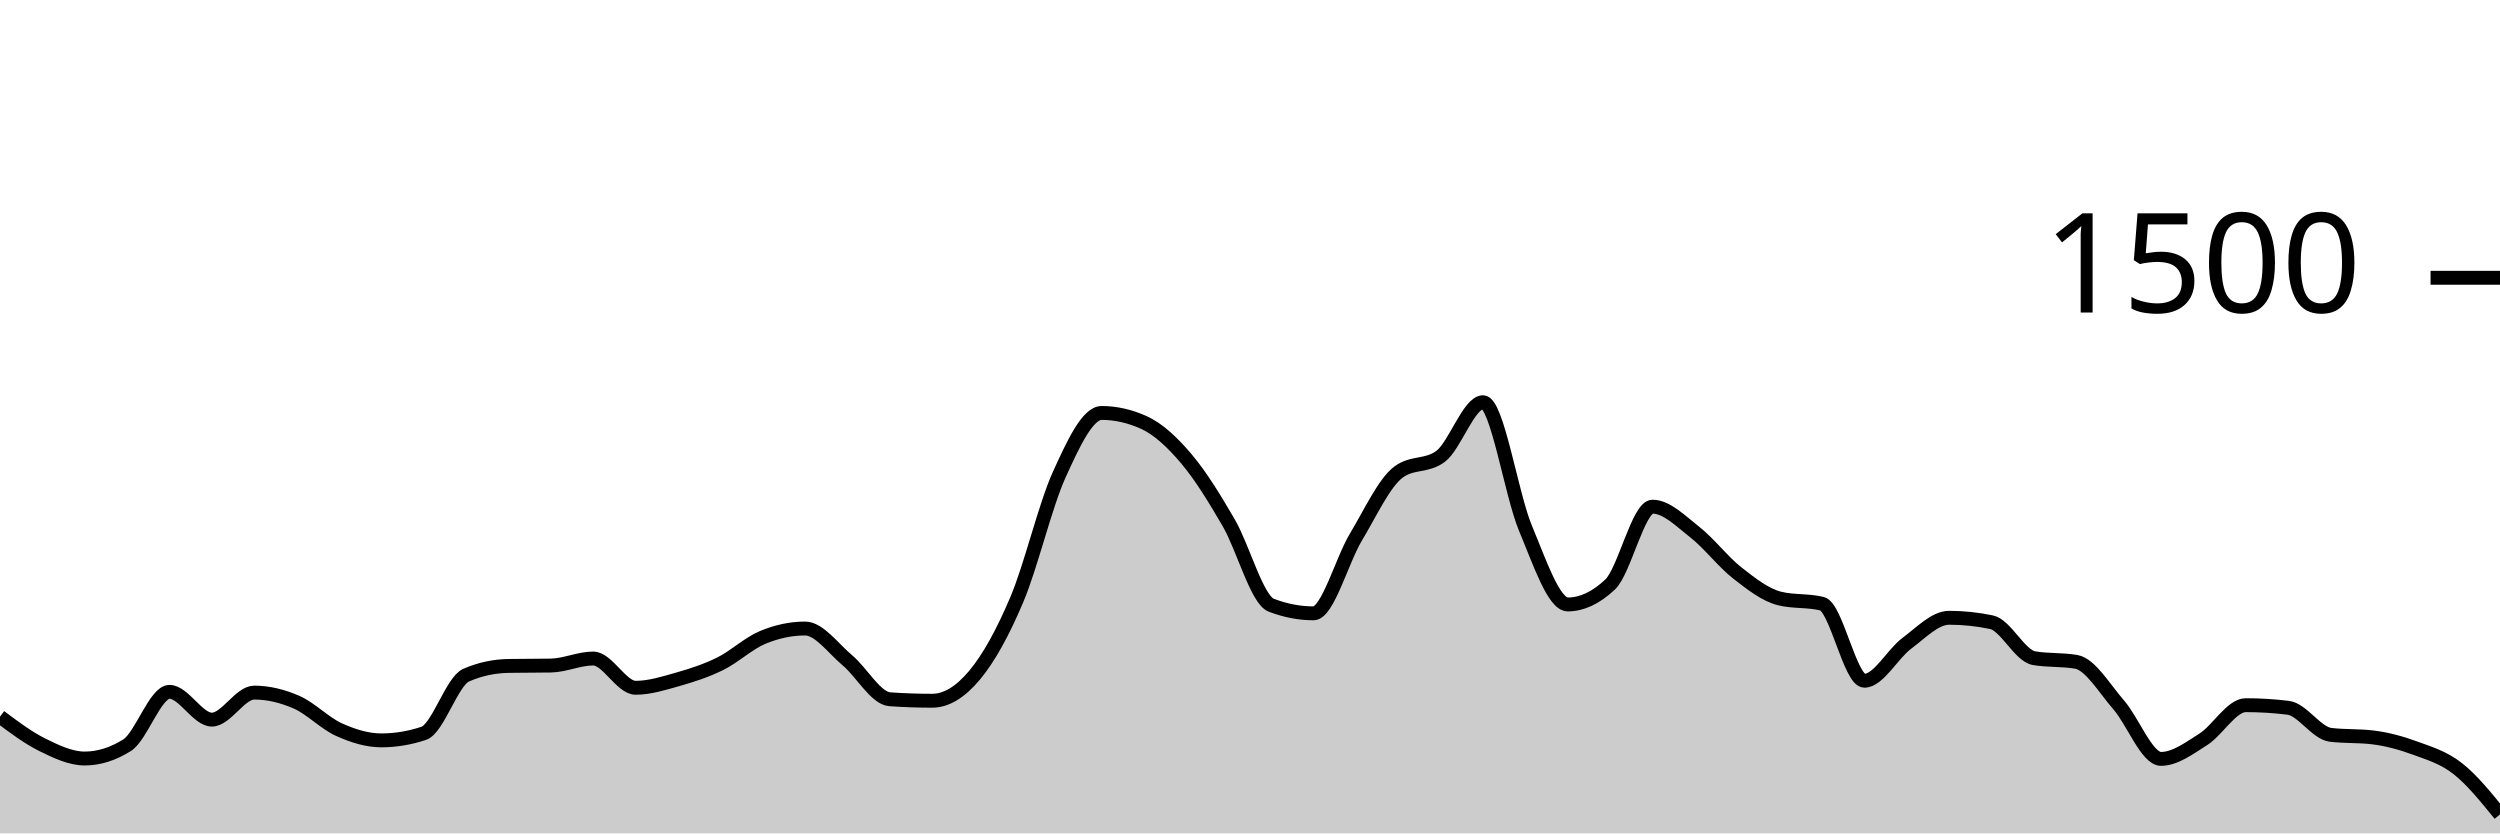
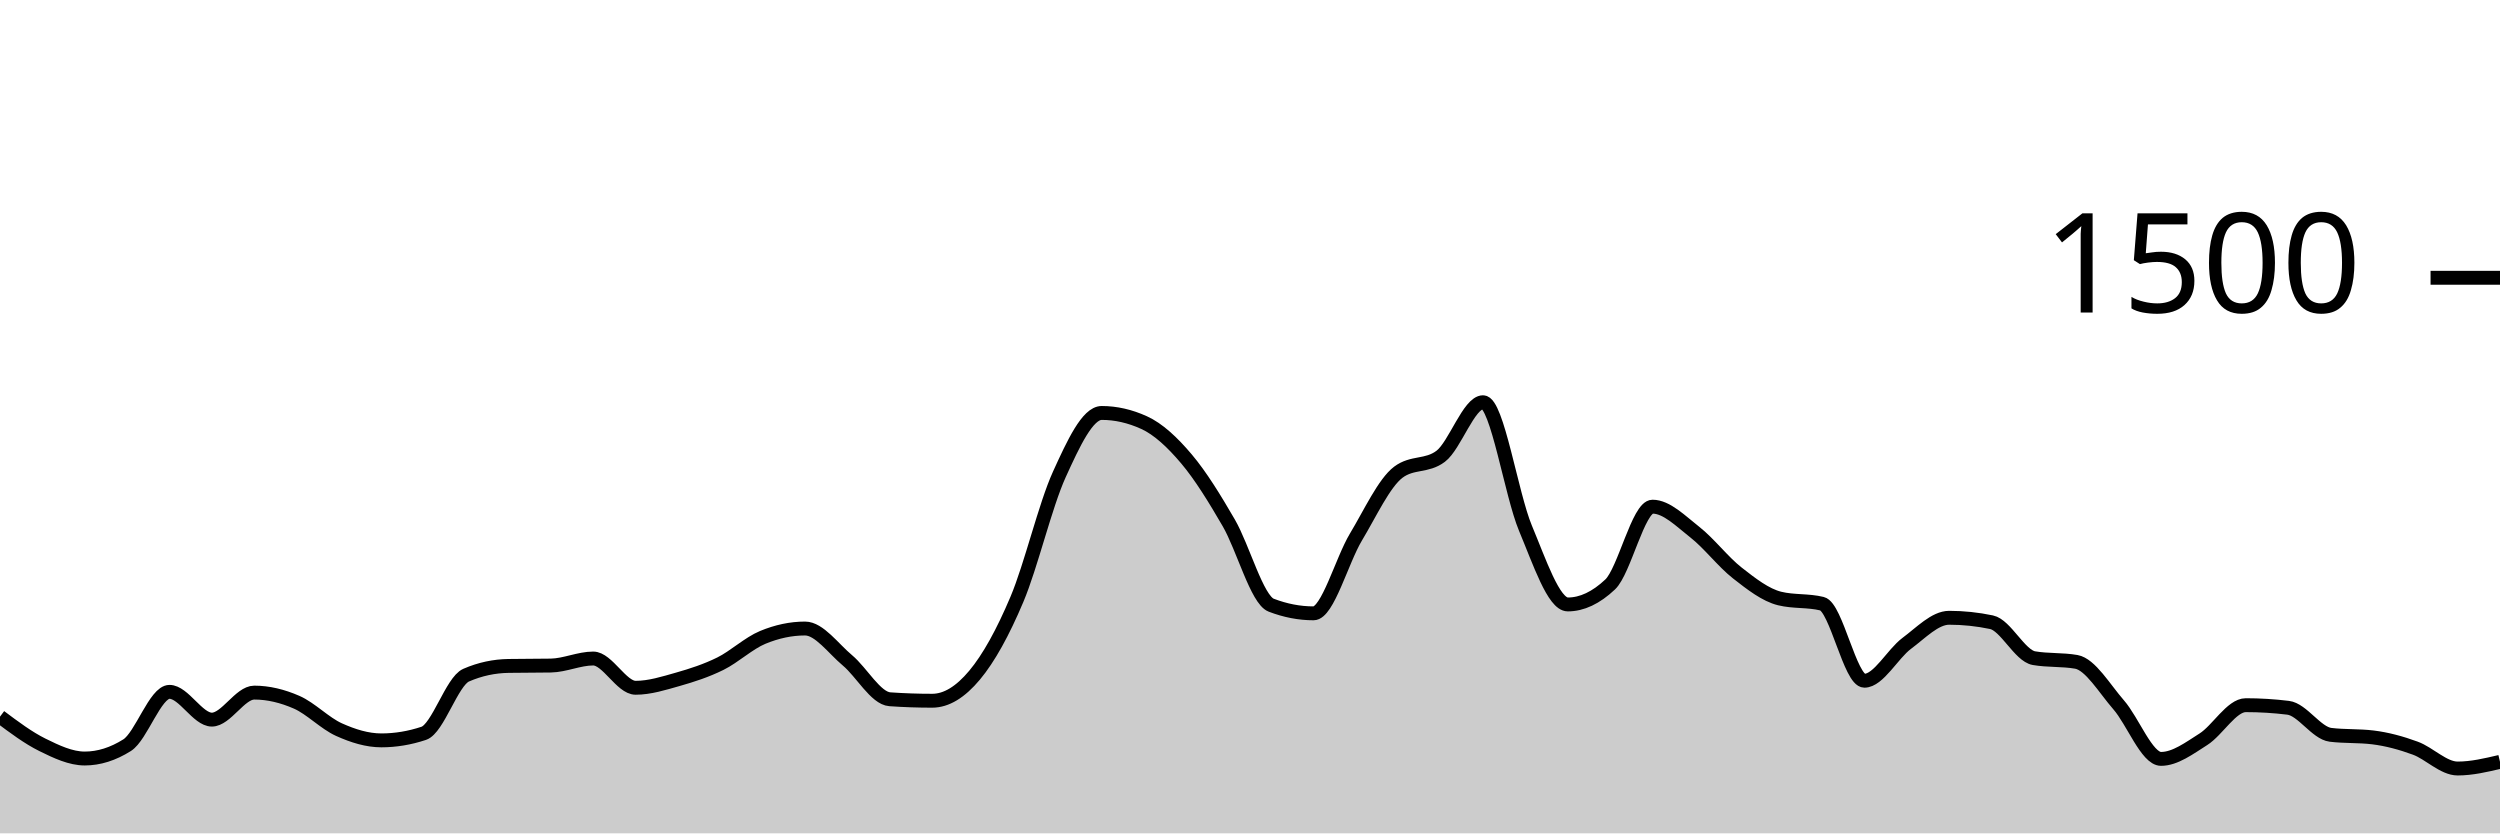
<svg xmlns="http://www.w3.org/2000/svg" viewBox="0 0 180 60">
  <g transform="translate(0,20)">
-     <path class="area" fill="rgba(0, 0, 0, 0.2)" d="M0,31.6C1.017,32.362,2.034,33.124,3.051,33.627C4.068,34.129,5.085,34.613,6.102,34.613C7.119,34.613,8.136,34.293,9.153,33.653C10.169,33.013,11.186,29.813,12.203,29.813C13.22,29.813,14.237,31.813,15.254,31.813C16.271,31.813,17.288,29.867,18.305,29.867C19.322,29.867,20.339,30.116,21.356,30.56C22.373,31.004,23.39,32.076,24.407,32.533C25.424,32.991,26.441,33.307,27.458,33.307C28.475,33.307,29.492,33.138,30.508,32.8C31.525,32.462,32.542,29.058,33.559,28.613C34.576,28.169,35.593,27.964,36.61,27.947C37.627,27.929,38.644,27.938,39.661,27.92C40.678,27.902,41.695,27.413,42.712,27.413C43.729,27.413,44.746,29.52,45.763,29.52C46.78,29.52,47.797,29.196,48.814,28.907C49.831,28.618,50.847,28.289,51.864,27.787C52.881,27.284,53.898,26.316,54.915,25.893C55.932,25.471,56.949,25.253,57.966,25.253C58.983,25.253,60,26.698,61.017,27.547C62.034,28.396,63.051,30.276,64.068,30.347C65.085,30.418,66.102,30.453,67.119,30.453C68.136,30.453,69.153,29.831,70.169,28.613C71.186,27.396,72.203,25.556,73.22,23.147C74.237,20.738,75.254,16.396,76.271,14.16C77.288,11.924,78.305,9.733,79.322,9.733C80.339,9.733,81.356,9.964,82.373,10.427C83.39,10.889,84.407,11.836,85.424,13.04C86.441,14.244,87.458,15.898,88.475,17.653C89.492,19.409,90.508,23.182,91.525,23.573C92.542,23.964,93.559,24.16,94.576,24.16C95.593,24.16,96.61,20.36,97.627,18.667C98.644,16.973,99.661,14.764,100.678,14C101.695,13.236,102.712,13.618,103.729,12.853C104.746,12.089,105.763,8.96,106.78,8.96C107.797,8.96,108.814,15.6,109.831,18.027C110.847,20.453,111.864,23.52,112.881,23.52C113.898,23.52,114.915,23.04,115.932,22.08C116.949,21.12,117.966,16.48,118.983,16.48C120,16.48,121.017,17.524,122.034,18.32C123.051,19.116,124.068,20.458,125.085,21.253C126.102,22.049,127.119,22.844,128.136,23.093C129.153,23.342,130.169,23.218,131.186,23.467C132.203,23.716,133.22,29.013,134.237,29.013C135.254,29.013,136.271,27.076,137.288,26.32C138.305,25.564,139.322,24.48,140.339,24.48C141.356,24.48,142.373,24.587,143.39,24.8C144.407,25.013,145.424,27.209,146.441,27.387C147.458,27.564,148.475,27.476,149.492,27.653C150.508,27.831,151.525,29.582,152.542,30.747C153.559,31.911,154.576,34.64,155.593,34.64C156.61,34.64,157.627,33.871,158.644,33.227C159.661,32.582,160.678,30.773,161.695,30.773C162.712,30.773,163.729,30.836,164.746,30.96C165.763,31.084,166.78,32.782,167.797,32.907C168.814,33.031,169.831,32.969,170.847,33.093C171.864,33.218,172.881,33.493,173.898,33.867C174.915,34.24,175.932,34.538,176.949,35.333C177.966,36.129,178.983,37.384,180,38.64L180,40C178.983,40,177.966,40,176.949,40C175.932,40,174.915,40,173.898,40C172.881,40,171.864,40,170.847,40C169.831,40,168.814,40,167.797,40C166.78,40,165.763,40,164.746,40C163.729,40,162.712,40,161.695,40C160.678,40,159.661,40,158.644,40C157.627,40,156.61,40,155.593,40C154.576,40,153.559,40,152.542,40C151.525,40,150.508,40,149.492,40C148.475,40,147.458,40,146.441,40C145.424,40,144.407,40,143.39,40C142.373,40,141.356,40,140.339,40C139.322,40,138.305,40,137.288,40C136.271,40,135.254,40,134.237,40C133.22,40,132.203,40,131.186,40C130.169,40,129.153,40,128.136,40C127.119,40,126.102,40,125.085,40C124.068,40,123.051,40,122.034,40C121.017,40,120,40,118.983,40C117.966,40,116.949,40,115.932,40C114.915,40,113.898,40,112.881,40C111.864,40,110.847,40,109.831,40C108.814,40,107.797,40,106.78,40C105.763,40,104.746,40,103.729,40C102.712,40,101.695,40,100.678,40C99.661,40,98.644,40,97.627,40C96.61,40,95.593,40,94.576,40C93.559,40,92.542,40,91.525,40C90.508,40,89.492,40,88.475,40C87.458,40,86.441,40,85.424,40C84.407,40,83.39,40,82.373,40C81.356,40,80.339,40,79.322,40C78.305,40,77.288,40,76.271,40C75.254,40,74.237,40,73.22,40C72.203,40,71.186,40,70.169,40C69.153,40,68.136,40,67.119,40C66.102,40,65.085,40,64.068,40C63.051,40,62.034,40,61.017,40C60,40,58.983,40,57.966,40C56.949,40,55.932,40,54.915,40C53.898,40,52.881,40,51.864,40C50.847,40,49.831,40,48.814,40C47.797,40,46.78,40,45.763,40C44.746,40,43.729,40,42.712,40C41.695,40,40.678,40,39.661,40C38.644,40,37.627,40,36.61,40C35.593,40,34.576,40,33.559,40C32.542,40,31.525,40,30.508,40C29.492,40,28.475,40,27.458,40C26.441,40,25.424,40,24.407,40C23.39,40,22.373,40,21.356,40C20.339,40,19.322,40,18.305,40C17.288,40,16.271,40,15.254,40C14.237,40,13.22,40,12.203,40C11.186,40,10.169,40,9.153,40C8.136,40,7.119,40,6.102,40C5.085,40,4.068,40,3.051,40C2.034,40,1.017,40,0,40Z" />
-     <path class="line" stroke="black" fill="none" d="M0,31.6C1.017,32.362,2.034,33.124,3.051,33.627C4.068,34.129,5.085,34.613,6.102,34.613C7.119,34.613,8.136,34.293,9.153,33.653C10.169,33.013,11.186,29.813,12.203,29.813C13.22,29.813,14.237,31.813,15.254,31.813C16.271,31.813,17.288,29.867,18.305,29.867C19.322,29.867,20.339,30.116,21.356,30.56C22.373,31.004,23.39,32.076,24.407,32.533C25.424,32.991,26.441,33.307,27.458,33.307C28.475,33.307,29.492,33.138,30.508,32.8C31.525,32.462,32.542,29.058,33.559,28.613C34.576,28.169,35.593,27.964,36.61,27.947C37.627,27.929,38.644,27.938,39.661,27.92C40.678,27.902,41.695,27.413,42.712,27.413C43.729,27.413,44.746,29.52,45.763,29.52C46.78,29.52,47.797,29.196,48.814,28.907C49.831,28.618,50.847,28.289,51.864,27.787C52.881,27.284,53.898,26.316,54.915,25.893C55.932,25.471,56.949,25.253,57.966,25.253C58.983,25.253,60,26.698,61.017,27.547C62.034,28.396,63.051,30.276,64.068,30.347C65.085,30.418,66.102,30.453,67.119,30.453C68.136,30.453,69.153,29.831,70.169,28.613C71.186,27.396,72.203,25.556,73.22,23.147C74.237,20.738,75.254,16.396,76.271,14.16C77.288,11.924,78.305,9.733,79.322,9.733C80.339,9.733,81.356,9.964,82.373,10.427C83.39,10.889,84.407,11.836,85.424,13.04C86.441,14.244,87.458,15.898,88.475,17.653C89.492,19.409,90.508,23.182,91.525,23.573C92.542,23.964,93.559,24.16,94.576,24.16C95.593,24.16,96.61,20.36,97.627,18.667C98.644,16.973,99.661,14.764,100.678,14C101.695,13.236,102.712,13.618,103.729,12.853C104.746,12.089,105.763,8.96,106.78,8.96C107.797,8.96,108.814,15.6,109.831,18.027C110.847,20.453,111.864,23.52,112.881,23.52C113.898,23.52,114.915,23.04,115.932,22.08C116.949,21.12,117.966,16.48,118.983,16.48C120,16.48,121.017,17.524,122.034,18.32C123.051,19.116,124.068,20.458,125.085,21.253C126.102,22.049,127.119,22.844,128.136,23.093C129.153,23.342,130.169,23.218,131.186,23.467C132.203,23.716,133.22,29.013,134.237,29.013C135.254,29.013,136.271,27.076,137.288,26.32C138.305,25.564,139.322,24.48,140.339,24.48C141.356,24.48,142.373,24.587,143.39,24.8C144.407,25.013,145.424,27.209,146.441,27.387C147.458,27.564,148.475,27.476,149.492,27.653C150.508,27.831,151.525,29.582,152.542,30.747C153.559,31.911,154.576,34.64,155.593,34.64C156.61,34.64,157.627,33.871,158.644,33.227C159.661,32.582,160.678,30.773,161.695,30.773C162.712,30.773,163.729,30.836,164.746,30.96C165.763,31.084,166.78,32.782,167.797,32.907C168.814,33.031,169.831,32.969,170.847,33.093C171.864,33.218,172.881,33.493,173.898,33.867C174.915,34.24,175.932,34.538,176.949,35.333C177.966,36.129,178.983,37.384,180,38.64" />
+     <path class="area" fill="rgba(0, 0, 0, 0.2)" d="M0,31.6C1.017,32.362,2.034,33.124,3.051,33.627C4.068,34.129,5.085,34.613,6.102,34.613C7.119,34.613,8.136,34.293,9.153,33.653C10.169,33.013,11.186,29.813,12.203,29.813C13.22,29.813,14.237,31.813,15.254,31.813C16.271,31.813,17.288,29.867,18.305,29.867C19.322,29.867,20.339,30.116,21.356,30.56C22.373,31.004,23.39,32.076,24.407,32.533C25.424,32.991,26.441,33.307,27.458,33.307C28.475,33.307,29.492,33.138,30.508,32.8C31.525,32.462,32.542,29.058,33.559,28.613C34.576,28.169,35.593,27.964,36.61,27.947C37.627,27.929,38.644,27.938,39.661,27.92C40.678,27.902,41.695,27.413,42.712,27.413C43.729,27.413,44.746,29.52,45.763,29.52C46.78,29.52,47.797,29.196,48.814,28.907C49.831,28.618,50.847,28.289,51.864,27.787C52.881,27.284,53.898,26.316,54.915,25.893C55.932,25.471,56.949,25.253,57.966,25.253C58.983,25.253,60,26.698,61.017,27.547C62.034,28.396,63.051,30.276,64.068,30.347C65.085,30.418,66.102,30.453,67.119,30.453C68.136,30.453,69.153,29.831,70.169,28.613C71.186,27.396,72.203,25.556,73.22,23.147C74.237,20.738,75.254,16.396,76.271,14.16C77.288,11.924,78.305,9.733,79.322,9.733C80.339,9.733,81.356,9.964,82.373,10.427C83.39,10.889,84.407,11.836,85.424,13.04C86.441,14.244,87.458,15.898,88.475,17.653C89.492,19.409,90.508,23.182,91.525,23.573C92.542,23.964,93.559,24.16,94.576,24.16C95.593,24.16,96.61,20.36,97.627,18.667C98.644,16.973,99.661,14.764,100.678,14C101.695,13.236,102.712,13.618,103.729,12.853C104.746,12.089,105.763,8.96,106.78,8.96C107.797,8.96,108.814,15.6,109.831,18.027C110.847,20.453,111.864,23.52,112.881,23.52C113.898,23.52,114.915,23.04,115.932,22.08C116.949,21.12,117.966,16.48,118.983,16.48C120,16.48,121.017,17.524,122.034,18.32C123.051,19.116,124.068,20.458,125.085,21.253C126.102,22.049,127.119,22.844,128.136,23.093C129.153,23.342,130.169,23.218,131.186,23.467C132.203,23.716,133.22,29.013,134.237,29.013C135.254,29.013,136.271,27.076,137.288,26.32C138.305,25.564,139.322,24.48,140.339,24.48C141.356,24.48,142.373,24.587,143.39,24.8C144.407,25.013,145.424,27.209,146.441,27.387C147.458,27.564,148.475,27.476,149.492,27.653C150.508,27.831,151.525,29.582,152.542,30.747C153.559,31.911,154.576,34.64,155.593,34.64C156.61,34.64,157.627,33.871,158.644,33.227C159.661,32.582,160.678,30.773,161.695,30.773C162.712,30.773,163.729,30.836,164.746,30.96C165.763,31.084,166.78,32.782,167.797,32.907C168.814,33.031,169.831,32.969,170.847,33.093C171.864,33.218,172.881,33.493,173.898,33.867C174.915,34.24,175.932,35.333,176.949,35.333C177.966,35.333,178.983,35.093,180,34.853L180,40C178.983,40,177.966,40,176.949,40C175.932,40,174.915,40,173.898,40C172.881,40,171.864,40,170.847,40C169.831,40,168.814,40,167.797,40C166.78,40,165.763,40,164.746,40C163.729,40,162.712,40,161.695,40C160.678,40,159.661,40,158.644,40C157.627,40,156.61,40,155.593,40C154.576,40,153.559,40,152.542,40C151.525,40,150.508,40,149.492,40C148.475,40,147.458,40,146.441,40C145.424,40,144.407,40,143.39,40C142.373,40,141.356,40,140.339,40C139.322,40,138.305,40,137.288,40C136.271,40,135.254,40,134.237,40C133.22,40,132.203,40,131.186,40C130.169,40,129.153,40,128.136,40C127.119,40,126.102,40,125.085,40C124.068,40,123.051,40,122.034,40C121.017,40,120,40,118.983,40C117.966,40,116.949,40,115.932,40C114.915,40,113.898,40,112.881,40C111.864,40,110.847,40,109.831,40C108.814,40,107.797,40,106.78,40C105.763,40,104.746,40,103.729,40C102.712,40,101.695,40,100.678,40C99.661,40,98.644,40,97.627,40C96.61,40,95.593,40,94.576,40C93.559,40,92.542,40,91.525,40C90.508,40,89.492,40,88.475,40C87.458,40,86.441,40,85.424,40C84.407,40,83.39,40,82.373,40C81.356,40,80.339,40,79.322,40C78.305,40,77.288,40,76.271,40C75.254,40,74.237,40,73.22,40C72.203,40,71.186,40,70.169,40C69.153,40,68.136,40,67.119,40C66.102,40,65.085,40,64.068,40C63.051,40,62.034,40,61.017,40C60,40,58.983,40,57.966,40C56.949,40,55.932,40,54.915,40C53.898,40,52.881,40,51.864,40C50.847,40,49.831,40,48.814,40C47.797,40,46.78,40,45.763,40C44.746,40,43.729,40,42.712,40C41.695,40,40.678,40,39.661,40C38.644,40,37.627,40,36.61,40C35.593,40,34.576,40,33.559,40C32.542,40,31.525,40,30.508,40C29.492,40,28.475,40,27.458,40C26.441,40,25.424,40,24.407,40C23.39,40,22.373,40,21.356,40C20.339,40,19.322,40,18.305,40C17.288,40,16.271,40,15.254,40C14.237,40,13.22,40,12.203,40C11.186,40,10.169,40,9.153,40C8.136,40,7.119,40,6.102,40C5.085,40,4.068,40,3.051,40C2.034,40,1.017,40,0,40Z" />
+     <path class="line" stroke="black" fill="none" d="M0,31.6C1.017,32.362,2.034,33.124,3.051,33.627C4.068,34.129,5.085,34.613,6.102,34.613C7.119,34.613,8.136,34.293,9.153,33.653C10.169,33.013,11.186,29.813,12.203,29.813C13.22,29.813,14.237,31.813,15.254,31.813C16.271,31.813,17.288,29.867,18.305,29.867C19.322,29.867,20.339,30.116,21.356,30.56C22.373,31.004,23.39,32.076,24.407,32.533C25.424,32.991,26.441,33.307,27.458,33.307C28.475,33.307,29.492,33.138,30.508,32.8C31.525,32.462,32.542,29.058,33.559,28.613C34.576,28.169,35.593,27.964,36.61,27.947C37.627,27.929,38.644,27.938,39.661,27.92C40.678,27.902,41.695,27.413,42.712,27.413C43.729,27.413,44.746,29.52,45.763,29.52C46.78,29.52,47.797,29.196,48.814,28.907C49.831,28.618,50.847,28.289,51.864,27.787C52.881,27.284,53.898,26.316,54.915,25.893C55.932,25.471,56.949,25.253,57.966,25.253C58.983,25.253,60,26.698,61.017,27.547C62.034,28.396,63.051,30.276,64.068,30.347C65.085,30.418,66.102,30.453,67.119,30.453C68.136,30.453,69.153,29.831,70.169,28.613C71.186,27.396,72.203,25.556,73.22,23.147C74.237,20.738,75.254,16.396,76.271,14.16C77.288,11.924,78.305,9.733,79.322,9.733C80.339,9.733,81.356,9.964,82.373,10.427C83.39,10.889,84.407,11.836,85.424,13.04C86.441,14.244,87.458,15.898,88.475,17.653C89.492,19.409,90.508,23.182,91.525,23.573C92.542,23.964,93.559,24.16,94.576,24.16C95.593,24.16,96.61,20.36,97.627,18.667C98.644,16.973,99.661,14.764,100.678,14C101.695,13.236,102.712,13.618,103.729,12.853C104.746,12.089,105.763,8.96,106.78,8.96C107.797,8.96,108.814,15.6,109.831,18.027C110.847,20.453,111.864,23.52,112.881,23.52C113.898,23.52,114.915,23.04,115.932,22.08C116.949,21.12,117.966,16.48,118.983,16.48C120,16.48,121.017,17.524,122.034,18.32C123.051,19.116,124.068,20.458,125.085,21.253C126.102,22.049,127.119,22.844,128.136,23.093C129.153,23.342,130.169,23.218,131.186,23.467C132.203,23.716,133.22,29.013,134.237,29.013C135.254,29.013,136.271,27.076,137.288,26.32C138.305,25.564,139.322,24.48,140.339,24.48C141.356,24.48,142.373,24.587,143.39,24.8C144.407,25.013,145.424,27.209,146.441,27.387C147.458,27.564,148.475,27.476,149.492,27.653C150.508,27.831,151.525,29.582,152.542,30.747C153.559,31.911,154.576,34.64,155.593,34.64C156.61,34.64,157.627,33.871,158.644,33.227C159.661,32.582,160.678,30.773,161.695,30.773C162.712,30.773,163.729,30.836,164.746,30.96C165.763,31.084,166.78,32.782,167.797,32.907C168.814,33.031,169.831,32.969,170.847,33.093C171.864,33.218,172.881,33.493,173.898,33.867C174.915,34.24,175.932,35.333,176.949,35.333C177.966,35.333,178.983,35.093,180,34.853" />
    <path class="axis-ceiling" stroke-width="1" stroke="black" fill="none" d="M175,0L180,0" />
    <text class="axis-ceiling-label" font-family="sans-serif" text-anchor="end" font-size="10px" x="170" y="2.5">1500</text>
  </g>
</svg>
